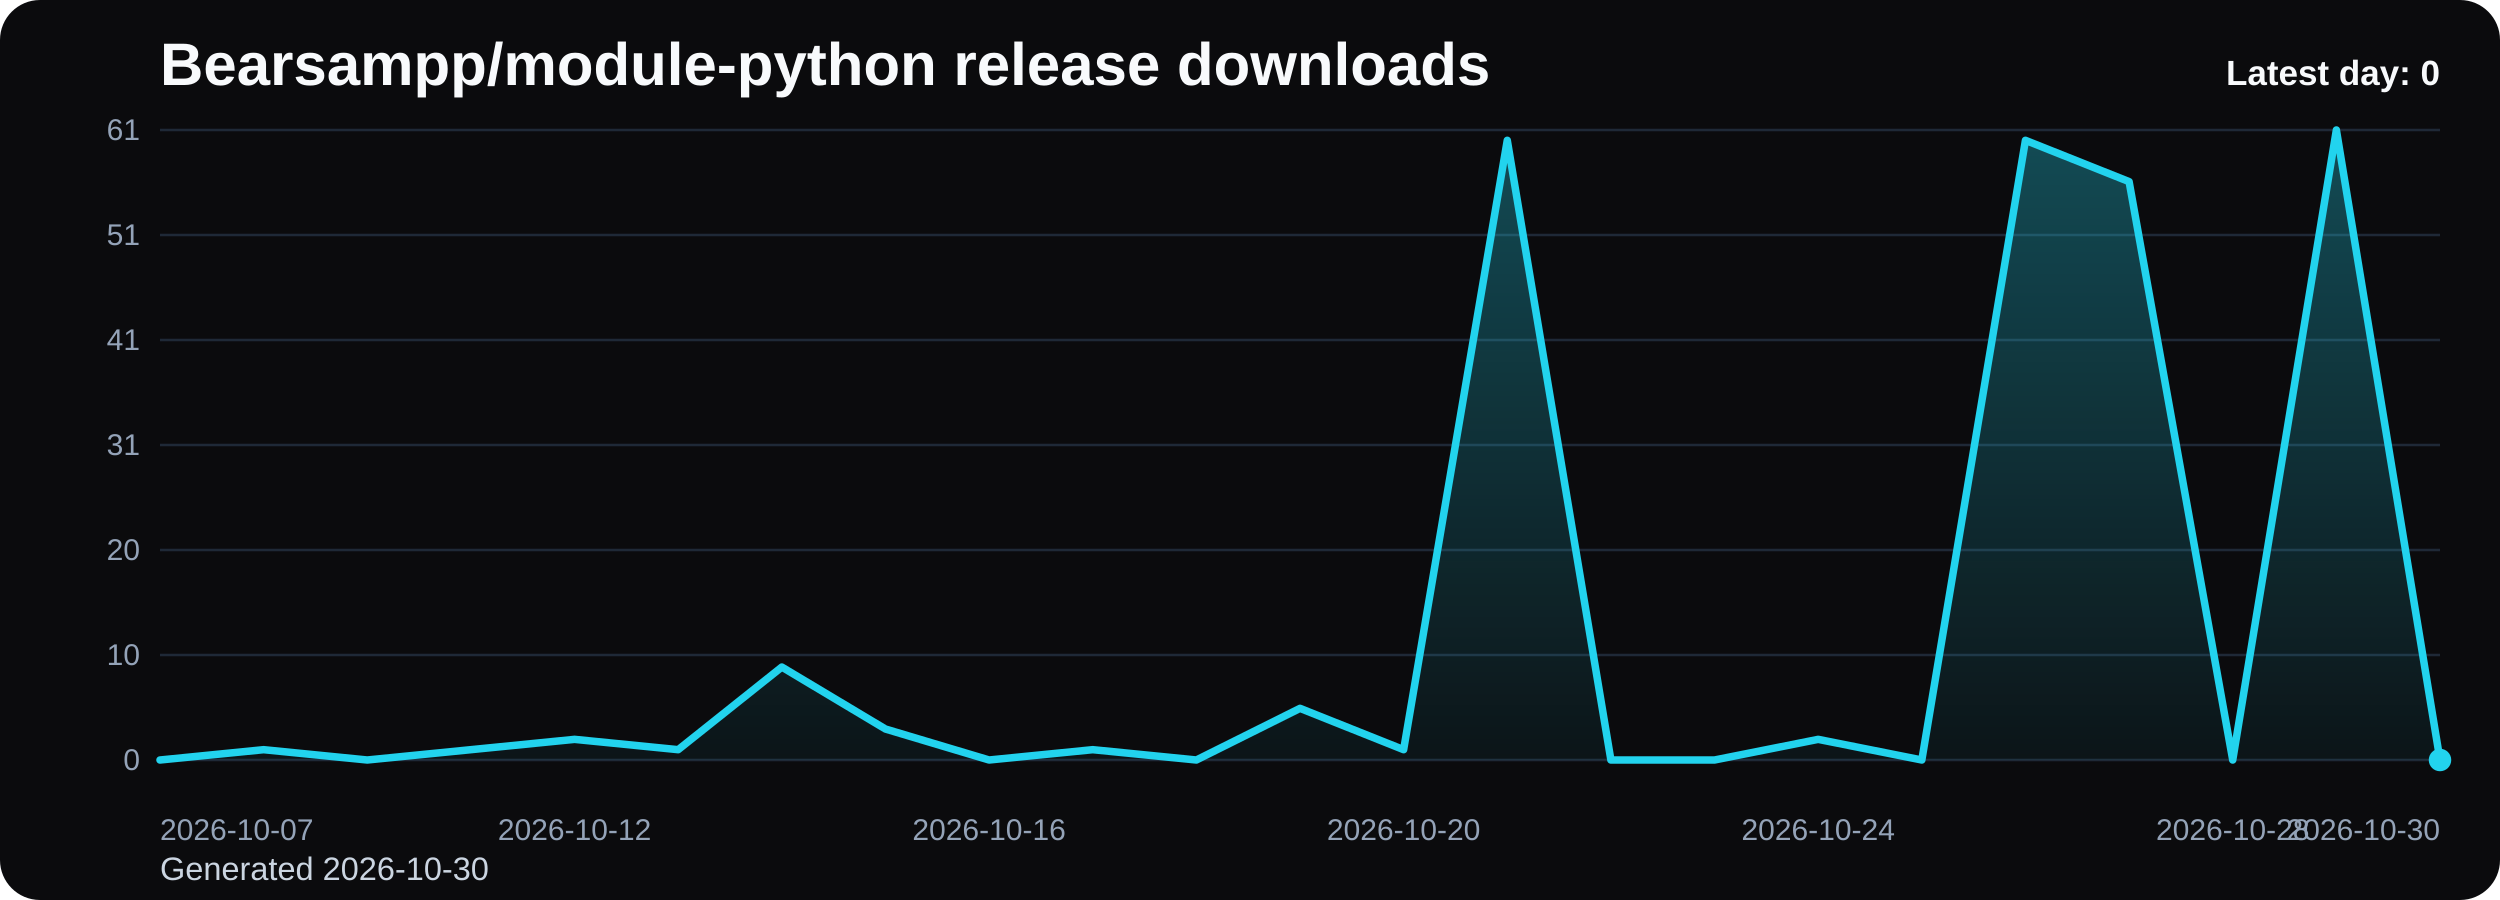
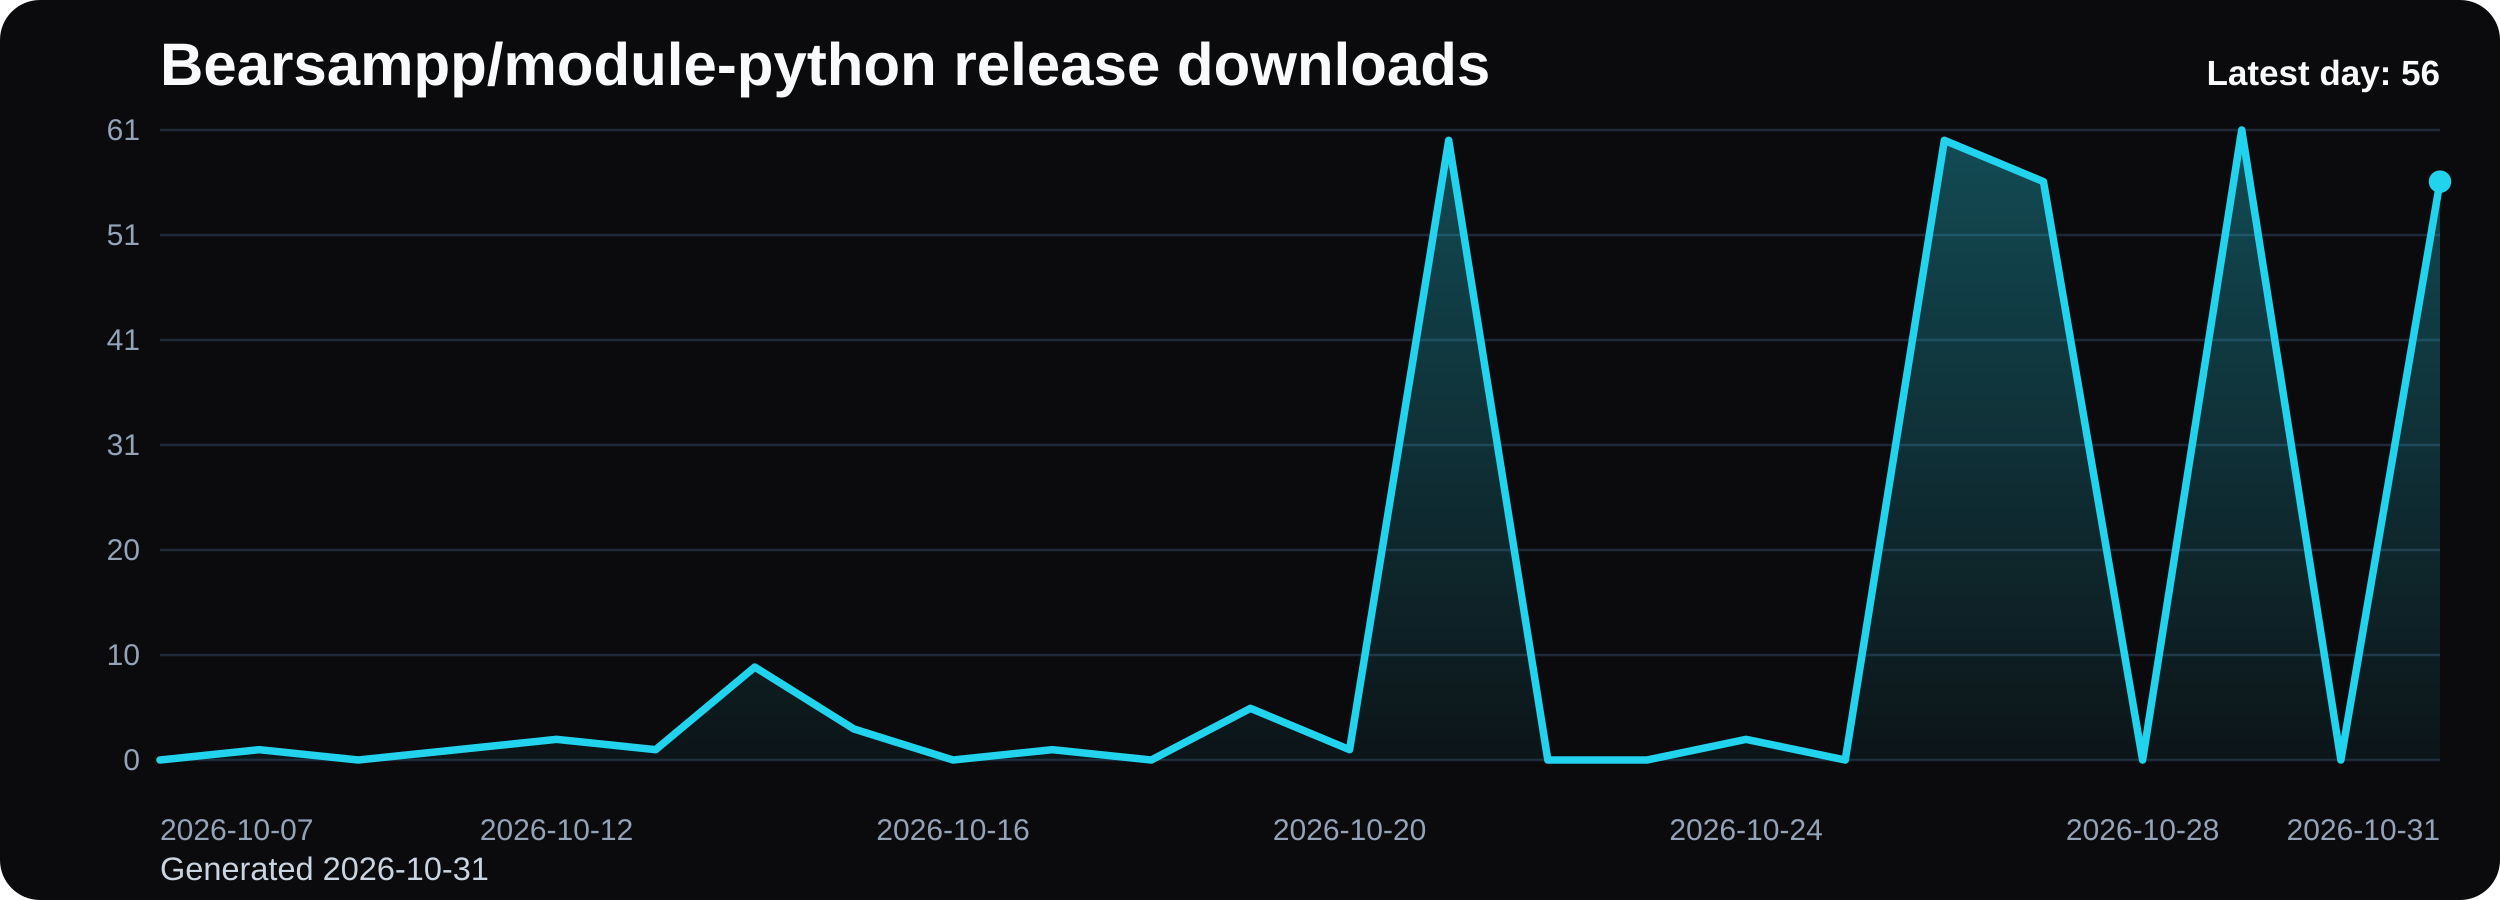
<svg xmlns="http://www.w3.org/2000/svg" viewBox="0 0 1000 360" role="img" aria-label="Bearsampp/module-python release downloads chart">
  <defs>
    <linearGradient id="fill-daily-black" x1="0" y1="0" x2="0" y2="1">
      <stop offset="0%" stop-color="#22d3ee" stop-opacity="0.32" />
      <stop offset="100%" stop-color="#22d3ee" stop-opacity="0.05" />
    </linearGradient>
    <style>
      .bg { fill: #0b0b0d; }
      .title { font: 700 24px Arial, sans-serif; fill: #f8fafc; }
      .sub { font: 400 13px Arial, sans-serif; fill: #cbd5e1; }
      .grid { stroke: #1f2937; stroke-width: 1; }
      .axis { font: 400 12px Arial, sans-serif; fill: #94a3b8; }
      .line { fill: none; stroke: #22d3ee; stroke-width: 3; stroke-linecap: round; stroke-linejoin: round; }
      .dot { fill: #22d3ee; }
      .value { font: 600 11px Arial, sans-serif; fill: #cbd5e1; }
      .latest { font: 700 14px Arial, sans-serif; fill: #f8fafc; }
    </style>
  </defs>
  <rect class="bg" x="0" y="0" width="1000" height="360" rx="16" />
  <text class="title" x="64" y="34">Bearsampp/module-python release downloads</text>
-   <text class="sub" x="64" y="352">Generated 2026-10-30</text>
+   <text class="sub" x="64" y="352">Generated 2026-10-31</text>
  <line x1="64" y1="52.00" x2="976" y2="52.00" class="grid" />
  <text x="56" y="56.00" text-anchor="end" class="axis">61</text>
  <line x1="64" y1="94.00" x2="976" y2="94.00" class="grid" />
  <text x="56" y="98.00" text-anchor="end" class="axis">51</text>
  <line x1="64" y1="136.00" x2="976" y2="136.00" class="grid" />
  <text x="56" y="140.00" text-anchor="end" class="axis">41</text>
  <line x1="64" y1="178.00" x2="976" y2="178.00" class="grid" />
  <text x="56" y="182.00" text-anchor="end" class="axis">31</text>
  <line x1="64" y1="220.00" x2="976" y2="220.00" class="grid" />
  <text x="56" y="224.00" text-anchor="end" class="axis">20</text>
  <line x1="64" y1="262.00" x2="976" y2="262.00" class="grid" />
  <text x="56" y="266.00" text-anchor="end" class="axis">10</text>
  <line x1="64" y1="304.00" x2="976" y2="304.00" class="grid" />
  <text x="56" y="308.00" text-anchor="end" class="axis">0</text>
-   <path d="M 64.00 304 L 64.00 304.00 L 105.45 299.87 L 146.91 304.00 L 188.36 299.87 L 229.82 295.74 L 271.27 299.87 L 312.73 266.82 L 354.18 291.61 L 395.64 304.00 L 437.09 299.87 L 478.55 304.00 L 520.00 283.34 L 561.45 299.87 L 602.91 56.13 L 644.36 304.00 L 685.82 304.00 L 727.27 295.74 L 768.73 304.00 L 810.18 56.13 L 851.64 72.66 L 893.09 304.00 L 934.55 52.00 L 976.00 304.00 L 976.00 304 Z" fill="url(#fill-daily-black)" />
-   <polyline class="line" points="64.00,304.00 105.45,299.87 146.91,304.00 188.36,299.87 229.82,295.74 271.27,299.87 312.73,266.82 354.18,291.61 395.64,304.00 437.09,299.87 478.55,304.00 520.00,283.34 561.45,299.87 602.91,56.13 644.36,304.00 685.82,304.00 727.27,295.74 768.73,304.00 810.18,56.13 851.64,72.66 893.09,304.00 934.55,52.00 976.00,304.00" />
-   <circle class="dot" cx="976.00" cy="304.00" r="4.5" />
+   <path d="M 64.00 304 L 64.00 304.00 L 103.65 299.87 L 143.30 304.00 L 182.96 299.87 L 222.61 295.74 L 262.26 299.87 L 301.91 266.82 L 341.57 291.61 L 381.22 304.00 L 420.87 299.87 L 460.52 304.00 L 500.17 283.34 L 539.83 299.87 L 579.48 56.13 L 619.13 304.00 L 658.78 304.00 L 698.43 295.74 L 738.09 304.00 L 777.74 56.13 L 817.39 72.66 L 857.04 304.00 L 896.70 52.00 L 936.35 304.00 L 976.00 72.66 L 976.00 304 Z" fill="url(#fill-daily-black)" />
+   <polyline class="line" points="64.00,304.00 103.65,299.87 143.30,304.00 182.96,299.87 222.61,295.74 262.26,299.87 301.91,266.82 341.57,291.61 381.22,304.00 420.87,299.87 460.52,304.00 500.17,283.34 539.83,299.87 579.48,56.13 619.13,304.00 658.78,304.00 698.43,295.74 738.09,304.00 777.74,56.13 817.39,72.66 857.04,304.00 896.70,52.00 936.35,304.00 976.00,72.66" />
+   <circle class="dot" cx="976.00" cy="72.66" r="4.5" />
  <text class="axis" x="64.00" y="336" text-anchor="start">2026-10-07</text>
-   <text class="axis" x="229.82" y="336" text-anchor="middle">2026-10-12</text>
-   <text class="axis" x="395.64" y="336" text-anchor="middle">2026-10-16</text>
-   <text class="axis" x="561.45" y="336" text-anchor="middle">2026-10-20</text>
-   <text class="axis" x="727.27" y="336" text-anchor="middle">2026-10-24</text>
-   <text class="axis" x="893.09" y="336" text-anchor="middle">2026-10-28</text>
-   <text class="axis" x="976.00" y="336" text-anchor="end">2026-10-30</text>
-   <text class="latest" x="976" y="34" text-anchor="end">Latest day: 0</text>
+   <text class="axis" x="222.61" y="336" text-anchor="middle">2026-10-12</text>
+   <text class="axis" x="381.22" y="336" text-anchor="middle">2026-10-16</text>
+   <text class="axis" x="539.83" y="336" text-anchor="middle">2026-10-20</text>
+   <text class="axis" x="698.43" y="336" text-anchor="middle">2026-10-24</text>
+   <text class="axis" x="857.04" y="336" text-anchor="middle">2026-10-28</text>
+   <text class="axis" x="976.00" y="336" text-anchor="end">2026-10-31</text>
+   <text class="latest" x="976" y="34" text-anchor="end">Latest day: 56</text>
</svg>
